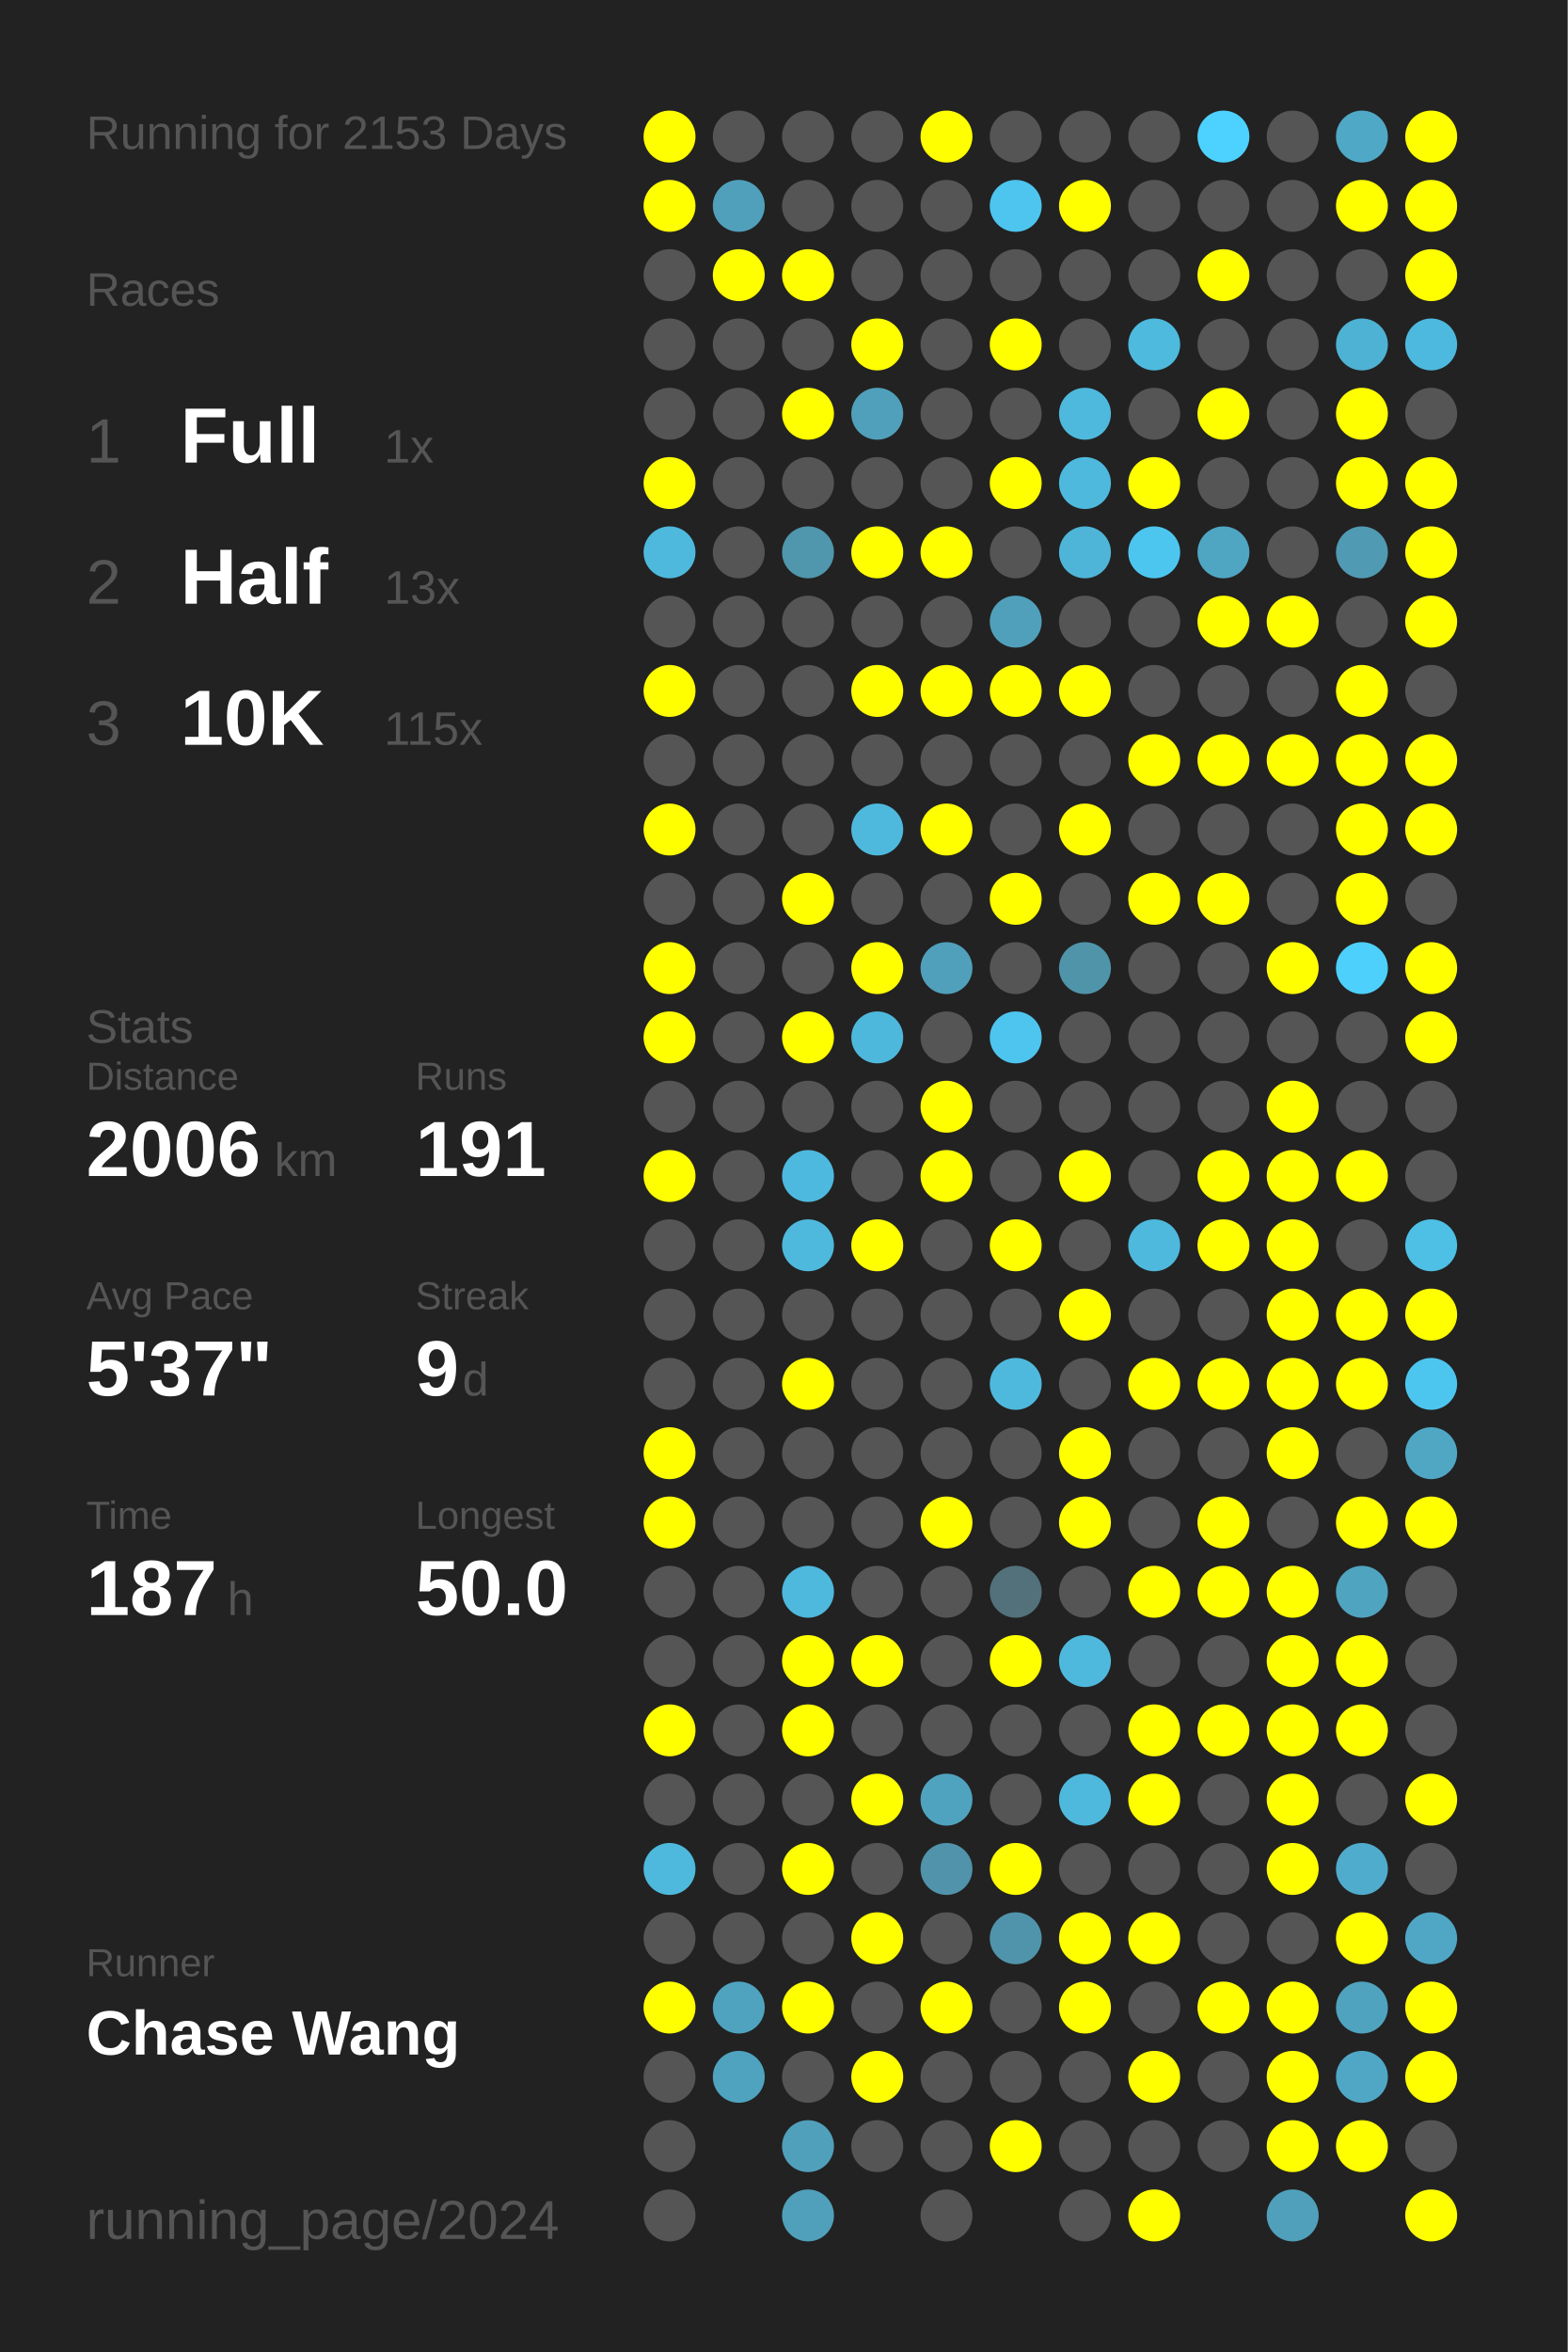
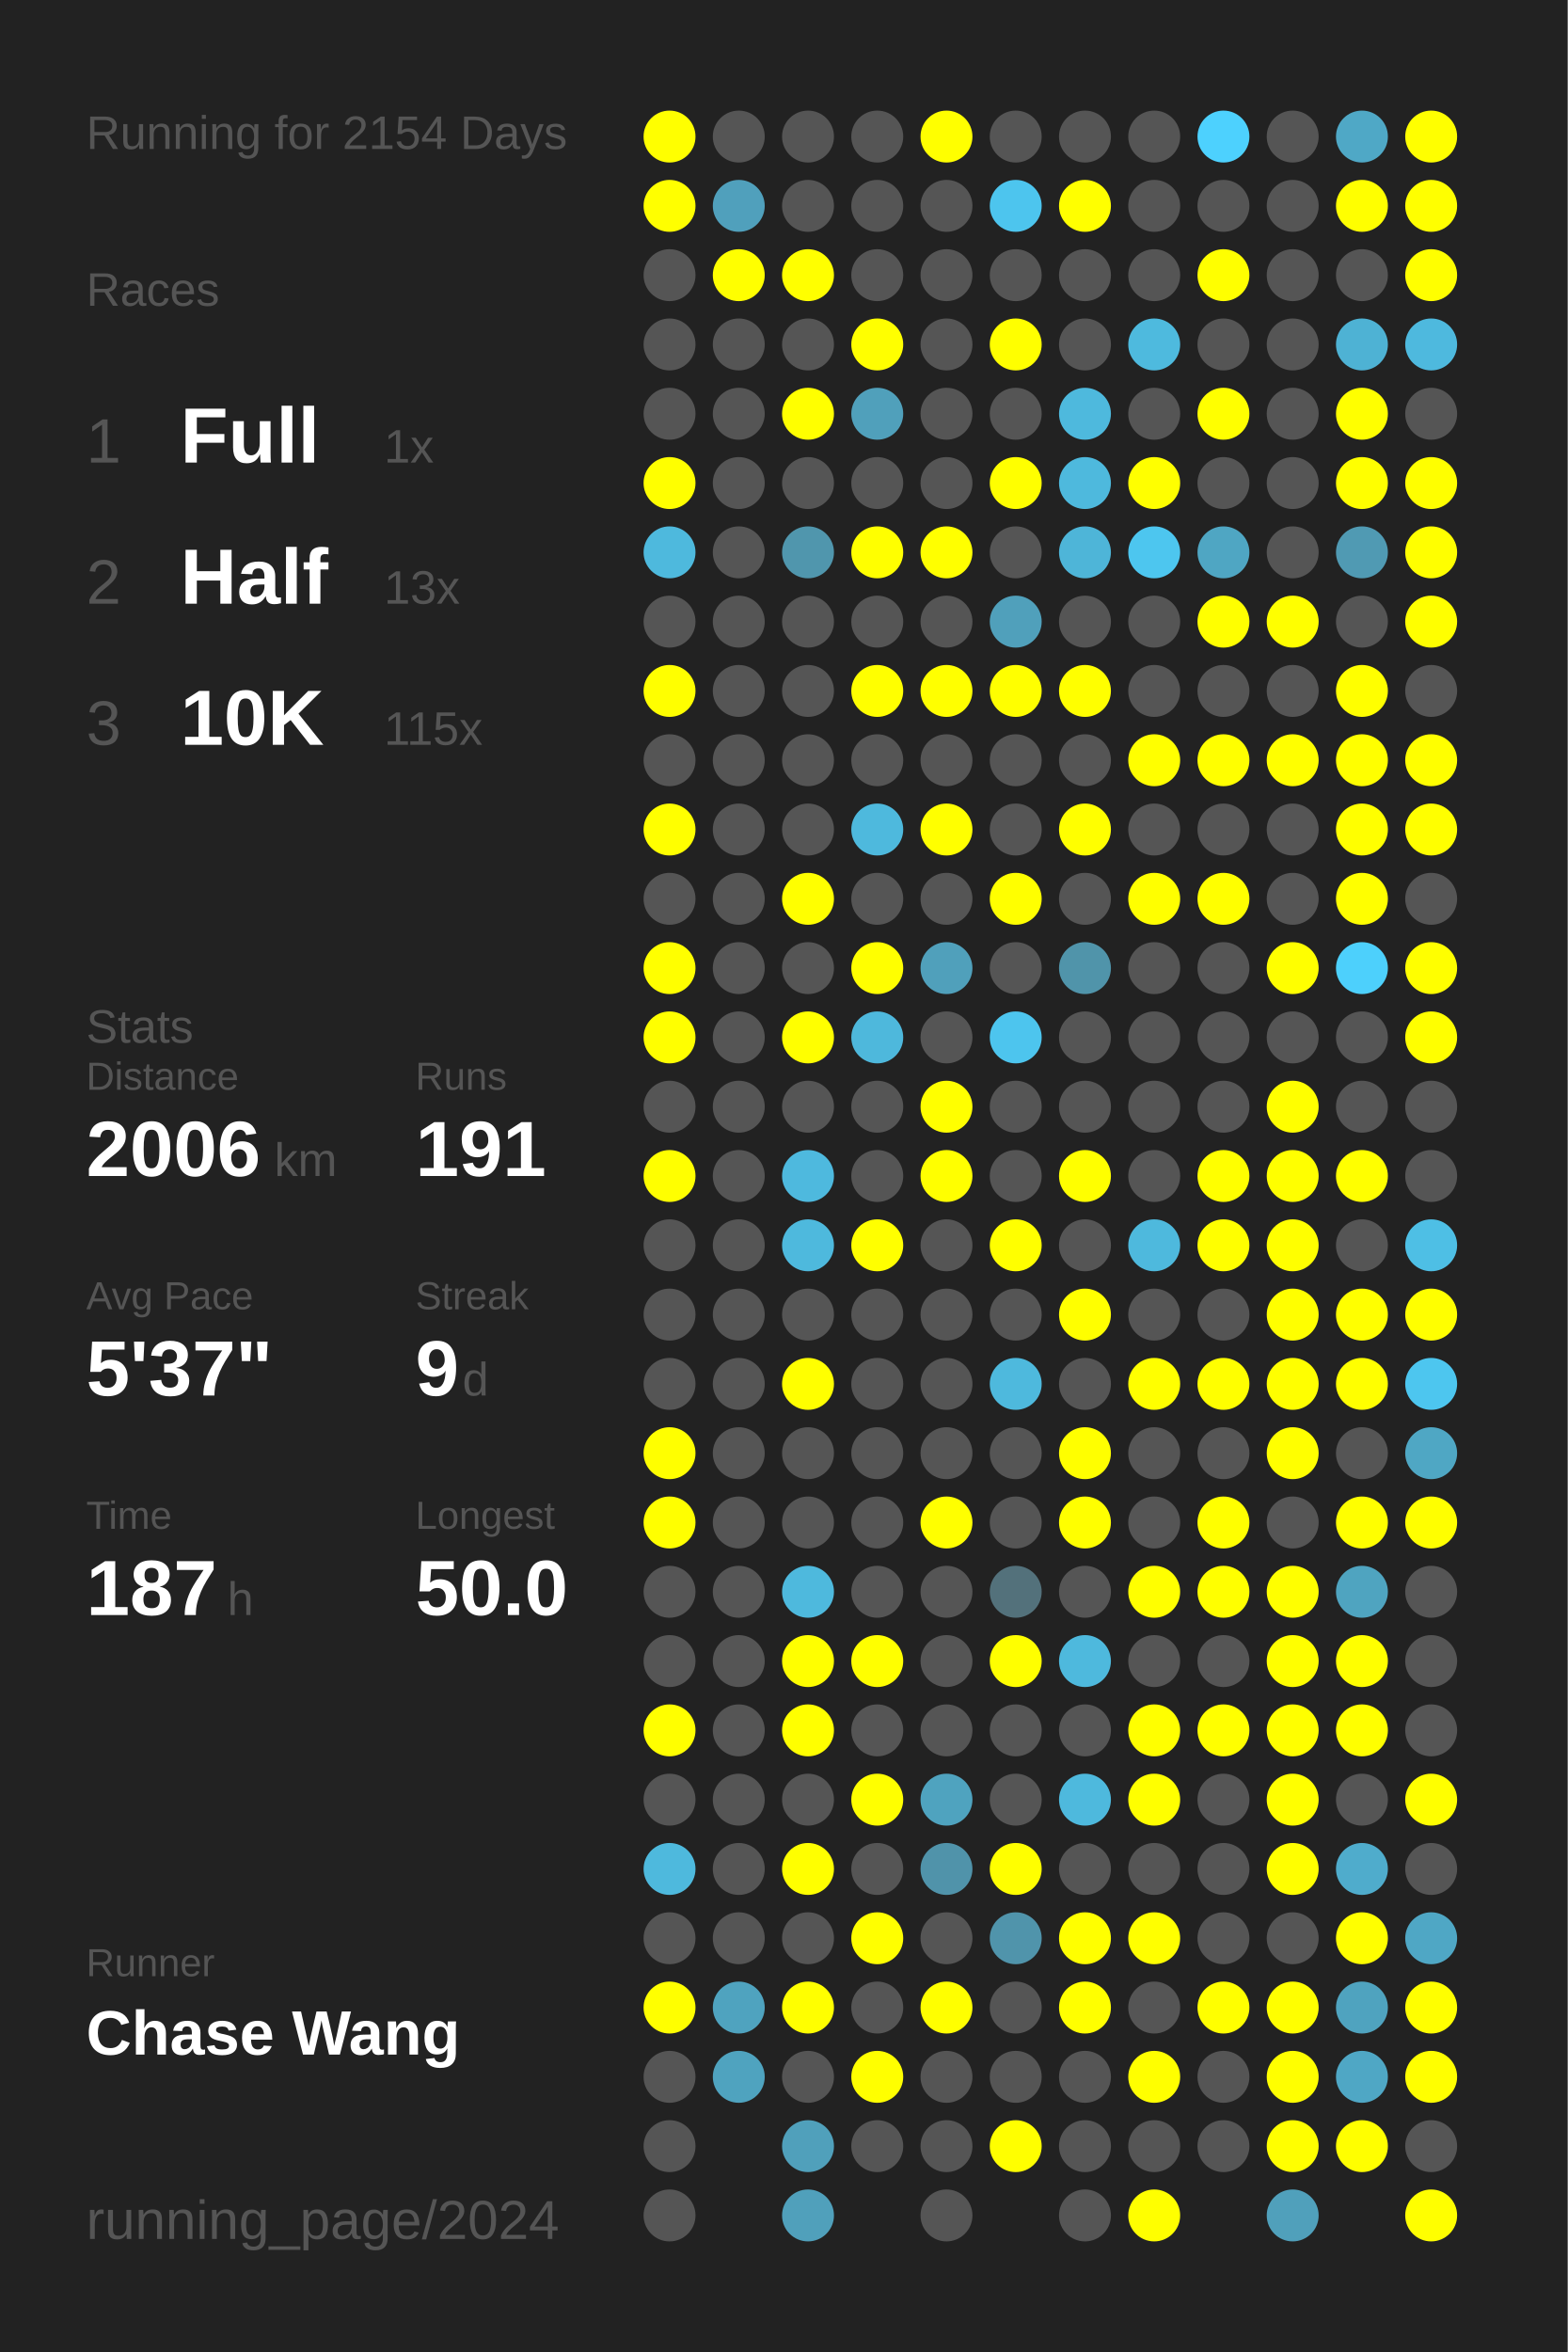
<svg xmlns="http://www.w3.org/2000/svg" baseProfile="full" height="300mm" version="1.1" viewBox="0,0,200,300" width="200mm">
  <defs />
  <rect fill="#222222" height="300" width="200" x="0" y="0" />
-   <text fill="#555555" style="font-size:6px; font-family:Arial;" x="11" y="19">Running for 2153 Days</text>
+   <text fill="#555555" style="font-size:6px; font-family:Arial;" x="11" y="19">Running for 2154 Days</text>
  <text fill="#555555" style="font-size:6px; font-family:Arial;" x="11" y="39">Races</text>
  <text fill="#555555" style="font-size:8px; font-family:Arial;" x="11" y="59">1</text>
  <text fill="#FFFFFF" style="font-size:10px; font-family:Arial; font-weight:bold;" x="23" y="59">Full</text>
  <text fill="#555555" style="font-size:6px; font-family:Arial;" x="49" y="59">1x</text>
  <text fill="#555555" style="font-size:8px; font-family:Arial;" x="11" y="77">2</text>
  <text fill="#FFFFFF" style="font-size:10px; font-family:Arial; font-weight:bold;" x="23" y="77">Half</text>
  <text fill="#555555" style="font-size:6px; font-family:Arial;" x="49" y="77">13x</text>
  <text fill="#555555" style="font-size:8px; font-family:Arial;" x="11" y="95">3</text>
  <text fill="#FFFFFF" style="font-size:10px; font-family:Arial; font-weight:bold;" x="23" y="95">10K</text>
  <text fill="#555555" style="font-size:6px; font-family:Arial;" x="49" y="95">115x</text>
  <text fill="#555555" style="font-size:6px; font-family:Arial;" x="11" y="133">Stats</text>
  <text fill="#555555" style="font-size:5px; font-family:Arial;" x="11" y="139">Distance</text>
  <text fill="#FFFFFF" style="font-size:10px; font-family:Arial; font-weight:bold;" x="11" y="150">2006</text>
  <text fill="#555555" style="font-size:6px; font-family:Arial;" x="35" y="150">km</text>
  <text fill="#555555" style="font-size:5px; font-family:Arial;" x="53" y="139">Runs</text>
  <text fill="#FFFFFF" style="font-size:10px; font-family:Arial; font-weight:bold;" x="53" y="150">191</text>
  <text fill="#555555" style="font-size:5px; font-family:Arial;" x="11" y="167">Avg Pace</text>
  <text fill="#FFFFFF" style="font-size:10px; font-family:Arial; font-weight:bold;" x="11" y="178">5'37"</text>
  <text fill="#555555" style="font-size:5px; font-family:Arial;" x="53" y="167">Streak</text>
  <text fill="#FFFFFF" style="font-size:10px; font-family:Arial; font-weight:bold;" x="53" y="178">9</text>
  <text fill="#555555" style="font-size:6px; font-family:Arial;" x="59" y="178">d</text>
  <text fill="#555555" style="font-size:5px; font-family:Arial;" x="11" y="195">Time</text>
  <text fill="#FFFFFF" style="font-size:10px; font-family:Arial; font-weight:bold;" x="11" y="206">187</text>
  <text fill="#555555" style="font-size:6px; font-family:Arial;" x="29" y="206">h</text>
  <text fill="#555555" style="font-size:5px; font-family:Arial;" x="53" y="195">Longest</text>
  <text fill="#FFFFFF" style="font-size:10px; font-family:Arial; font-weight:bold;" x="53" y="206">50.0</text>
  <text fill="#555555" style="font-size:5px; font-family:Arial;" x="11" y="252.065">Runner</text>
  <text fill="#FFFFFF" style="font-size:8px; font-family:Arial; font-weight:bold;" x="11" y="262.065">Chase Wang</text>
  <text fill="#555555" style="font-size:7px; font-family:Arial;" x="11" y="285.581">running_page/2024</text>
  <circle cx="85.417" cy="17.419" fill="#FFFF00" r="3.312" />
  <circle cx="85.417" cy="26.258" fill="#FFFF00" r="3.312" />
  <circle cx="85.417" cy="35.097" fill="#555555" r="3.312" />
  <circle cx="85.417" cy="43.935" fill="#555555" r="3.312" />
  <circle cx="85.417" cy="52.774" fill="#555555" r="3.312" />
  <circle cx="85.417" cy="61.613" fill="#FFFF00" r="3.312" />
  <circle cx="85.417" cy="70.452" fill="#4eb9dd" r="3.312" />
  <circle cx="85.417" cy="79.29" fill="#555555" r="3.312" />
  <circle cx="85.417" cy="88.129" fill="#FFFF00" r="3.312" />
  <circle cx="85.417" cy="96.968" fill="#555555" r="3.312" />
  <circle cx="85.417" cy="105.806" fill="#FFFF00" r="3.312" />
  <circle cx="85.417" cy="114.645" fill="#555555" r="3.312" />
  <circle cx="85.417" cy="123.484" fill="#FFFF00" r="3.312" />
  <circle cx="85.417" cy="132.323" fill="#FFFF00" r="3.312" />
  <circle cx="85.417" cy="141.161" fill="#555555" r="3.312" />
  <circle cx="85.417" cy="150" fill="#FFFF00" r="3.312" />
  <circle cx="85.417" cy="158.839" fill="#555555" r="3.312" />
  <circle cx="85.417" cy="167.677" fill="#555555" r="3.312" />
  <circle cx="85.417" cy="176.516" fill="#555555" r="3.312" />
  <circle cx="85.417" cy="185.355" fill="#FFFF00" r="3.312" />
  <circle cx="85.417" cy="194.194" fill="#FFFF00" r="3.312" />
  <circle cx="85.417" cy="203.032" fill="#555555" r="3.312" />
  <circle cx="85.417" cy="211.871" fill="#555555" r="3.312" />
  <circle cx="85.417" cy="220.71" fill="#FFFF00" r="3.312" />
  <circle cx="85.417" cy="229.548" fill="#555555" r="3.312" />
  <circle cx="85.417" cy="238.387" fill="#4eb9dd" r="3.312" />
  <circle cx="85.417" cy="247.226" fill="#555555" r="3.312" />
  <circle cx="85.417" cy="256.065" fill="#FFFF00" r="3.312" />
  <circle cx="85.417" cy="264.903" fill="#555555" r="3.312" />
  <circle cx="85.417" cy="273.742" fill="#555555" r="3.312" />
  <circle cx="85.417" cy="282.581" fill="#555555" r="3.312" />
  <circle cx="94.25" cy="17.419" fill="#555555" r="3.312" />
  <circle cx="94.25" cy="26.258" fill="#50a0bc" r="3.312" />
  <circle cx="94.25" cy="35.097" fill="#FFFF00" r="3.312" />
  <circle cx="94.25" cy="43.935" fill="#555555" r="3.312" />
  <circle cx="94.25" cy="52.774" fill="#555555" r="3.312" />
  <circle cx="94.25" cy="61.613" fill="#555555" r="3.312" />
  <circle cx="94.25" cy="70.452" fill="#555555" r="3.312" />
  <circle cx="94.25" cy="79.29" fill="#555555" r="3.312" />
  <circle cx="94.25" cy="88.129" fill="#555555" r="3.312" />
  <circle cx="94.25" cy="96.968" fill="#555555" r="3.312" />
  <circle cx="94.25" cy="105.806" fill="#555555" r="3.312" />
  <circle cx="94.25" cy="114.645" fill="#555555" r="3.312" />
  <circle cx="94.25" cy="123.484" fill="#555555" r="3.312" />
  <circle cx="94.25" cy="132.323" fill="#555555" r="3.312" />
  <circle cx="94.25" cy="141.161" fill="#555555" r="3.312" />
  <circle cx="94.25" cy="150" fill="#555555" r="3.312" />
  <circle cx="94.25" cy="158.839" fill="#555555" r="3.312" />
  <circle cx="94.25" cy="167.677" fill="#555555" r="3.312" />
  <circle cx="94.25" cy="176.516" fill="#555555" r="3.312" />
  <circle cx="94.25" cy="185.355" fill="#555555" r="3.312" />
  <circle cx="94.25" cy="194.194" fill="#555555" r="3.312" />
  <circle cx="94.25" cy="203.032" fill="#555555" r="3.312" />
  <circle cx="94.25" cy="211.871" fill="#555555" r="3.312" />
  <circle cx="94.25" cy="220.71" fill="#555555" r="3.312" />
  <circle cx="94.25" cy="229.548" fill="#555555" r="3.312" />
  <circle cx="94.25" cy="238.387" fill="#555555" r="3.312" />
  <circle cx="94.25" cy="247.226" fill="#555555" r="3.312" />
  <circle cx="94.25" cy="256.065" fill="#4fa3bf" r="3.312" />
  <circle cx="94.25" cy="264.903" fill="#4fa3bf" r="3.312" />
  <circle cx="103.083" cy="17.419" fill="#555555" r="3.312" />
  <circle cx="103.083" cy="26.258" fill="#555555" r="3.312" />
  <circle cx="103.083" cy="35.097" fill="#FFFF00" r="3.312" />
  <circle cx="103.083" cy="43.935" fill="#555555" r="3.312" />
  <circle cx="103.083" cy="52.774" fill="#FFFF00" r="3.312" />
  <circle cx="103.083" cy="61.613" fill="#555555" r="3.312" />
  <circle cx="103.083" cy="70.452" fill="#5096ad" r="3.312" />
  <circle cx="103.083" cy="79.29" fill="#555555" r="3.312" />
  <circle cx="103.083" cy="88.129" fill="#555555" r="3.312" />
  <circle cx="103.083" cy="96.968" fill="#555555" r="3.312" />
  <circle cx="103.083" cy="105.806" fill="#555555" r="3.312" />
  <circle cx="103.083" cy="114.645" fill="#FFFF00" r="3.312" />
  <circle cx="103.083" cy="123.484" fill="#555555" r="3.312" />
  <circle cx="103.083" cy="132.323" fill="#FFFF00" r="3.312" />
  <circle cx="103.083" cy="141.161" fill="#555555" r="3.312" />
  <circle cx="103.083" cy="150" fill="#4eb9de" r="3.312" />
  <circle cx="103.083" cy="158.839" fill="#4eb9dd" r="3.312" />
  <circle cx="103.083" cy="167.677" fill="#555555" r="3.312" />
  <circle cx="103.083" cy="176.516" fill="#FFFF00" r="3.312" />
  <circle cx="103.083" cy="185.355" fill="#555555" r="3.312" />
  <circle cx="103.083" cy="194.194" fill="#555555" r="3.312" />
  <circle cx="103.083" cy="203.032" fill="#4eb9dd" r="3.312" />
  <circle cx="103.083" cy="211.871" fill="#FFFF00" r="3.312" />
  <circle cx="103.083" cy="220.71" fill="#FFFF00" r="3.312" />
  <circle cx="103.083" cy="229.548" fill="#555555" r="3.312" />
  <circle cx="103.083" cy="238.387" fill="#FFFF00" r="3.312" />
  <circle cx="103.083" cy="247.226" fill="#555555" r="3.312" />
  <circle cx="103.083" cy="256.065" fill="#FFFF00" r="3.312" />
  <circle cx="103.083" cy="264.903" fill="#555555" r="3.312" />
  <circle cx="103.083" cy="273.742" fill="#50a0bb" r="3.312" />
  <circle cx="103.083" cy="282.581" fill="#50a0bb" r="3.312" />
  <circle cx="111.917" cy="17.419" fill="#555555" r="3.312" />
  <circle cx="111.917" cy="26.258" fill="#555555" r="3.312" />
  <circle cx="111.917" cy="35.097" fill="#555555" r="3.312" />
  <circle cx="111.917" cy="43.935" fill="#FFFF00" r="3.312" />
  <circle cx="111.917" cy="52.774" fill="#50a0bb" r="3.312" />
  <circle cx="111.917" cy="61.613" fill="#555555" r="3.312" />
  <circle cx="111.917" cy="70.452" fill="#FFFF00" r="3.312" />
  <circle cx="111.917" cy="79.29" fill="#555555" r="3.312" />
  <circle cx="111.917" cy="88.129" fill="#FFFF00" r="3.312" />
  <circle cx="111.917" cy="96.968" fill="#555555" r="3.312" />
  <circle cx="111.917" cy="105.806" fill="#4eb9dd" r="3.312" />
  <circle cx="111.917" cy="114.645" fill="#555555" r="3.312" />
  <circle cx="111.917" cy="123.484" fill="#FFFF00" r="3.312" />
  <circle cx="111.917" cy="132.323" fill="#4eb8dc" r="3.312" />
  <circle cx="111.917" cy="141.161" fill="#555555" r="3.312" />
  <circle cx="111.917" cy="150" fill="#555555" r="3.312" />
  <circle cx="111.917" cy="158.839" fill="#FFFF00" r="3.312" />
  <circle cx="111.917" cy="167.677" fill="#555555" r="3.312" />
  <circle cx="111.917" cy="176.516" fill="#555555" r="3.312" />
  <circle cx="111.917" cy="185.355" fill="#555555" r="3.312" />
  <circle cx="111.917" cy="194.194" fill="#555555" r="3.312" />
  <circle cx="111.917" cy="203.032" fill="#555555" r="3.312" />
  <circle cx="111.917" cy="211.871" fill="#FFFF00" r="3.312" />
  <circle cx="111.917" cy="220.71" fill="#555555" r="3.312" />
  <circle cx="111.917" cy="229.548" fill="#FFFF00" r="3.312" />
  <circle cx="111.917" cy="238.387" fill="#555555" r="3.312" />
  <circle cx="111.917" cy="247.226" fill="#FFFF00" r="3.312" />
  <circle cx="111.917" cy="256.065" fill="#555555" r="3.312" />
  <circle cx="111.917" cy="264.903" fill="#FFFF00" r="3.312" />
  <circle cx="111.917" cy="273.742" fill="#555555" r="3.312" />
  <circle cx="120.75" cy="17.419" fill="#FFFF00" r="3.312" />
  <circle cx="120.75" cy="26.258" fill="#555555" r="3.312" />
  <circle cx="120.75" cy="35.097" fill="#555555" r="3.312" />
  <circle cx="120.75" cy="43.935" fill="#555555" r="3.312" />
  <circle cx="120.75" cy="52.774" fill="#555555" r="3.312" />
  <circle cx="120.75" cy="61.613" fill="#555555" r="3.312" />
  <circle cx="120.75" cy="70.452" fill="#FFFF00" r="3.312" />
  <circle cx="120.75" cy="79.29" fill="#555555" r="3.312" />
  <circle cx="120.75" cy="88.129" fill="#FFFF00" r="3.312" />
  <circle cx="120.75" cy="96.968" fill="#555555" r="3.312" />
  <circle cx="120.75" cy="105.806" fill="#FFFF00" r="3.312" />
  <circle cx="120.75" cy="114.645" fill="#555555" r="3.312" />
  <circle cx="120.75" cy="123.484" fill="#50a0bb" r="3.312" />
  <circle cx="120.75" cy="132.323" fill="#555555" r="3.312" />
  <circle cx="120.75" cy="141.161" fill="#FFFF00" r="3.312" />
  <circle cx="120.75" cy="150" fill="#FFFF00" r="3.312" />
  <circle cx="120.75" cy="158.839" fill="#555555" r="3.312" />
  <circle cx="120.75" cy="167.677" fill="#555555" r="3.312" />
  <circle cx="120.75" cy="176.516" fill="#555555" r="3.312" />
  <circle cx="120.75" cy="185.355" fill="#555555" r="3.312" />
  <circle cx="120.75" cy="194.194" fill="#FFFF00" r="3.312" />
  <circle cx="120.75" cy="203.032" fill="#555555" r="3.312" />
  <circle cx="120.75" cy="211.871" fill="#555555" r="3.312" />
  <circle cx="120.75" cy="220.71" fill="#555555" r="3.312" />
  <circle cx="120.75" cy="229.548" fill="#4fa3bf" r="3.312" />
  <circle cx="120.75" cy="238.387" fill="#5093aa" r="3.312" />
  <circle cx="120.75" cy="247.226" fill="#555555" r="3.312" />
  <circle cx="120.75" cy="256.065" fill="#FFFF00" r="3.312" />
  <circle cx="120.75" cy="264.903" fill="#555555" r="3.312" />
  <circle cx="120.75" cy="273.742" fill="#555555" r="3.312" />
  <circle cx="120.75" cy="282.581" fill="#555555" r="3.312" />
  <circle cx="129.583" cy="17.419" fill="#555555" r="3.312" />
  <circle cx="129.583" cy="26.258" fill="#4dc5ee" r="3.312" />
  <circle cx="129.583" cy="35.097" fill="#555555" r="3.312" />
  <circle cx="129.583" cy="43.935" fill="#FFFF00" r="3.312" />
  <circle cx="129.583" cy="52.774" fill="#555555" r="3.312" />
  <circle cx="129.583" cy="61.613" fill="#FFFF00" r="3.312" />
  <circle cx="129.583" cy="70.452" fill="#555555" r="3.312" />
  <circle cx="129.583" cy="79.29" fill="#50a0bb" r="3.312" />
  <circle cx="129.583" cy="88.129" fill="#FFFF00" r="3.312" />
  <circle cx="129.583" cy="96.968" fill="#555555" r="3.312" />
  <circle cx="129.583" cy="105.806" fill="#555555" r="3.312" />
  <circle cx="129.583" cy="114.645" fill="#FFFF00" r="3.312" />
  <circle cx="129.583" cy="123.484" fill="#555555" r="3.312" />
  <circle cx="129.583" cy="132.323" fill="#4dc5ee" r="3.312" />
  <circle cx="129.583" cy="141.161" fill="#555555" r="3.312" />
  <circle cx="129.583" cy="150" fill="#555555" r="3.312" />
  <circle cx="129.583" cy="158.839" fill="#FFFF00" r="3.312" />
  <circle cx="129.583" cy="167.677" fill="#555555" r="3.312" />
  <circle cx="129.583" cy="176.516" fill="#4eb9dd" r="3.312" />
  <circle cx="129.583" cy="185.355" fill="#555555" r="3.312" />
  <circle cx="129.583" cy="194.194" fill="#555555" r="3.312" />
  <circle cx="129.583" cy="203.032" fill="#53717b" r="3.312" />
  <circle cx="129.583" cy="211.871" fill="#FFFF00" r="3.312" />
  <circle cx="129.583" cy="220.71" fill="#555555" r="3.312" />
  <circle cx="129.583" cy="229.548" fill="#555555" r="3.312" />
  <circle cx="129.583" cy="238.387" fill="#FFFF00" r="3.312" />
  <circle cx="129.583" cy="247.226" fill="#5094ab" r="3.312" />
  <circle cx="129.583" cy="256.065" fill="#555555" r="3.312" />
  <circle cx="129.583" cy="264.903" fill="#555555" r="3.312" />
  <circle cx="129.583" cy="273.742" fill="#FFFF00" r="3.312" />
  <circle cx="138.417" cy="17.419" fill="#555555" r="3.312" />
  <circle cx="138.417" cy="26.258" fill="#FFFF00" r="3.312" />
  <circle cx="138.417" cy="35.097" fill="#555555" r="3.312" />
  <circle cx="138.417" cy="43.935" fill="#555555" r="3.312" />
  <circle cx="138.417" cy="52.774" fill="#4eb9dd" r="3.312" />
  <circle cx="138.417" cy="61.613" fill="#4eb9dd" r="3.312" />
  <circle cx="138.417" cy="70.452" fill="#4eb5d8" r="3.312" />
  <circle cx="138.417" cy="79.29" fill="#555555" r="3.312" />
  <circle cx="138.417" cy="88.129" fill="#FFFF00" r="3.312" />
  <circle cx="138.417" cy="96.968" fill="#555555" r="3.312" />
  <circle cx="138.417" cy="105.806" fill="#FFFF00" r="3.312" />
  <circle cx="138.417" cy="114.645" fill="#555555" r="3.312" />
  <circle cx="138.417" cy="123.484" fill="#5094aa" r="3.312" />
  <circle cx="138.417" cy="132.323" fill="#555555" r="3.312" />
  <circle cx="138.417" cy="141.161" fill="#555555" r="3.312" />
  <circle cx="138.417" cy="150" fill="#FFFF00" r="3.312" />
  <circle cx="138.417" cy="158.839" fill="#555555" r="3.312" />
  <circle cx="138.417" cy="167.677" fill="#FFFF00" r="3.312" />
  <circle cx="138.417" cy="176.516" fill="#555555" r="3.312" />
  <circle cx="138.417" cy="185.355" fill="#FFFF00" r="3.312" />
  <circle cx="138.417" cy="194.194" fill="#FFFF00" r="3.312" />
  <circle cx="138.417" cy="203.032" fill="#555555" r="3.312" />
  <circle cx="138.417" cy="211.871" fill="#4eb9dd" r="3.312" />
  <circle cx="138.417" cy="220.71" fill="#555555" r="3.312" />
  <circle cx="138.417" cy="229.548" fill="#4eb9dd" r="3.312" />
  <circle cx="138.417" cy="238.387" fill="#555555" r="3.312" />
  <circle cx="138.417" cy="247.226" fill="#FFFF00" r="3.312" />
  <circle cx="138.417" cy="256.065" fill="#FFFF00" r="3.312" />
  <circle cx="138.417" cy="264.903" fill="#555555" r="3.312" />
  <circle cx="138.417" cy="273.742" fill="#555555" r="3.312" />
  <circle cx="138.417" cy="282.581" fill="#555555" r="3.312" />
  <circle cx="147.25" cy="17.419" fill="#555555" r="3.312" />
  <circle cx="147.25" cy="26.258" fill="#555555" r="3.312" />
  <circle cx="147.25" cy="35.097" fill="#555555" r="3.312" />
  <circle cx="147.25" cy="43.935" fill="#4ebade" r="3.312" />
  <circle cx="147.25" cy="52.774" fill="#555555" r="3.312" />
  <circle cx="147.25" cy="61.613" fill="#FFFF00" r="3.312" />
  <circle cx="147.25" cy="70.452" fill="#4dc6ef" r="3.312" />
  <circle cx="147.25" cy="79.29" fill="#555555" r="3.312" />
  <circle cx="147.25" cy="88.129" fill="#555555" r="3.312" />
  <circle cx="147.25" cy="96.968" fill="#FFFF00" r="3.312" />
  <circle cx="147.25" cy="105.806" fill="#555555" r="3.312" />
  <circle cx="147.25" cy="114.645" fill="#FFFF00" r="3.312" />
  <circle cx="147.25" cy="123.484" fill="#555555" r="3.312" />
  <circle cx="147.25" cy="132.323" fill="#555555" r="3.312" />
  <circle cx="147.25" cy="141.161" fill="#555555" r="3.312" />
  <circle cx="147.25" cy="150" fill="#555555" r="3.312" />
  <circle cx="147.25" cy="158.839" fill="#4eb9dd" r="3.312" />
  <circle cx="147.25" cy="167.677" fill="#555555" r="3.312" />
  <circle cx="147.25" cy="176.516" fill="#FFFF00" r="3.312" />
  <circle cx="147.25" cy="185.355" fill="#555555" r="3.312" />
  <circle cx="147.25" cy="194.194" fill="#555555" r="3.312" />
  <circle cx="147.25" cy="203.032" fill="#FFFF00" r="3.312" />
  <circle cx="147.25" cy="211.871" fill="#555555" r="3.312" />
  <circle cx="147.25" cy="220.71" fill="#FFFF00" r="3.312" />
  <circle cx="147.25" cy="229.548" fill="#FFFF00" r="3.312" />
  <circle cx="147.25" cy="238.387" fill="#555555" r="3.312" />
  <circle cx="147.25" cy="247.226" fill="#FFFF00" r="3.312" />
  <circle cx="147.25" cy="256.065" fill="#555555" r="3.312" />
  <circle cx="147.25" cy="264.903" fill="#FFFF00" r="3.312" />
  <circle cx="147.25" cy="273.742" fill="#555555" r="3.312" />
  <circle cx="147.25" cy="282.581" fill="#FFFF00" r="3.312" />
  <circle cx="156.083" cy="17.419" fill="#4dd1fe" r="3.312" />
  <circle cx="156.083" cy="26.258" fill="#555555" r="3.312" />
  <circle cx="156.083" cy="35.097" fill="#FFFF00" r="3.312" />
  <circle cx="156.083" cy="43.935" fill="#555555" r="3.312" />
  <circle cx="156.083" cy="52.774" fill="#FFFF00" r="3.312" />
  <circle cx="156.083" cy="61.613" fill="#555555" r="3.312" />
  <circle cx="156.083" cy="70.452" fill="#4fa6c3" r="3.312" />
  <circle cx="156.083" cy="79.29" fill="#FFFF00" r="3.312" />
  <circle cx="156.083" cy="88.129" fill="#555555" r="3.312" />
  <circle cx="156.083" cy="96.968" fill="#FFFF00" r="3.312" />
  <circle cx="156.083" cy="105.806" fill="#555555" r="3.312" />
  <circle cx="156.083" cy="114.645" fill="#FFFF00" r="3.312" />
  <circle cx="156.083" cy="123.484" fill="#555555" r="3.312" />
  <circle cx="156.083" cy="132.323" fill="#555555" r="3.312" />
  <circle cx="156.083" cy="141.161" fill="#555555" r="3.312" />
  <circle cx="156.083" cy="150" fill="#FFFF00" r="3.312" />
  <circle cx="156.083" cy="158.839" fill="#FFFF00" r="3.312" />
  <circle cx="156.083" cy="167.677" fill="#555555" r="3.312" />
  <circle cx="156.083" cy="176.516" fill="#FFFF00" r="3.312" />
  <circle cx="156.083" cy="185.355" fill="#555555" r="3.312" />
  <circle cx="156.083" cy="194.194" fill="#FFFF00" r="3.312" />
  <circle cx="156.083" cy="203.032" fill="#FFFF00" r="3.312" />
  <circle cx="156.083" cy="211.871" fill="#555555" r="3.312" />
  <circle cx="156.083" cy="220.71" fill="#FFFF00" r="3.312" />
  <circle cx="156.083" cy="229.548" fill="#555555" r="3.312" />
  <circle cx="156.083" cy="238.387" fill="#555555" r="3.312" />
  <circle cx="156.083" cy="247.226" fill="#555555" r="3.312" />
  <circle cx="156.083" cy="256.065" fill="#FFFF00" r="3.312" />
  <circle cx="156.083" cy="264.903" fill="#555555" r="3.312" />
  <circle cx="156.083" cy="273.742" fill="#555555" r="3.312" />
  <circle cx="164.917" cy="17.419" fill="#555555" r="3.312" />
  <circle cx="164.917" cy="26.258" fill="#555555" r="3.312" />
  <circle cx="164.917" cy="35.097" fill="#555555" r="3.312" />
  <circle cx="164.917" cy="43.935" fill="#555555" r="3.312" />
  <circle cx="164.917" cy="52.774" fill="#555555" r="3.312" />
  <circle cx="164.917" cy="61.613" fill="#555555" r="3.312" />
  <circle cx="164.917" cy="70.452" fill="#555555" r="3.312" />
  <circle cx="164.917" cy="79.29" fill="#FFFF00" r="3.312" />
  <circle cx="164.917" cy="88.129" fill="#555555" r="3.312" />
  <circle cx="164.917" cy="96.968" fill="#FFFF00" r="3.312" />
  <circle cx="164.917" cy="105.806" fill="#555555" r="3.312" />
  <circle cx="164.917" cy="114.645" fill="#555555" r="3.312" />
  <circle cx="164.917" cy="123.484" fill="#FFFF00" r="3.312" />
  <circle cx="164.917" cy="132.323" fill="#555555" r="3.312" />
  <circle cx="164.917" cy="141.161" fill="#FFFF00" r="3.312" />
  <circle cx="164.917" cy="150" fill="#FFFF00" r="3.312" />
  <circle cx="164.917" cy="158.839" fill="#FFFF00" r="3.312" />
  <circle cx="164.917" cy="167.677" fill="#FFFF00" r="3.312" />
  <circle cx="164.917" cy="176.516" fill="#FFFF00" r="3.312" />
  <circle cx="164.917" cy="185.355" fill="#FFFF00" r="3.312" />
  <circle cx="164.917" cy="194.194" fill="#555555" r="3.312" />
  <circle cx="164.917" cy="203.032" fill="#FFFF00" r="3.312" />
  <circle cx="164.917" cy="211.871" fill="#FFFF00" r="3.312" />
  <circle cx="164.917" cy="220.71" fill="#FFFF00" r="3.312" />
  <circle cx="164.917" cy="229.548" fill="#FFFF00" r="3.312" />
  <circle cx="164.917" cy="238.387" fill="#FFFF00" r="3.312" />
  <circle cx="164.917" cy="247.226" fill="#555555" r="3.312" />
  <circle cx="164.917" cy="256.065" fill="#FFFF00" r="3.312" />
  <circle cx="164.917" cy="264.903" fill="#FFFF00" r="3.312" />
  <circle cx="164.917" cy="273.742" fill="#FFFF00" r="3.312" />
  <circle cx="164.917" cy="282.581" fill="#50a0bb" r="3.312" />
  <circle cx="173.75" cy="17.419" fill="#4fa8c6" r="3.312" />
  <circle cx="173.75" cy="26.258" fill="#FFFF00" r="3.312" />
  <circle cx="173.75" cy="35.097" fill="#555555" r="3.312" />
  <circle cx="173.75" cy="43.935" fill="#4eb2d4" r="3.312" />
  <circle cx="173.75" cy="52.774" fill="#FFFF00" r="3.312" />
  <circle cx="173.75" cy="61.613" fill="#FFFF00" r="3.312" />
  <circle cx="173.75" cy="70.452" fill="#509ab3" r="3.312" />
  <circle cx="173.75" cy="79.29" fill="#555555" r="3.312" />
  <circle cx="173.75" cy="88.129" fill="#FFFF00" r="3.312" />
  <circle cx="173.75" cy="96.968" fill="#FFFF00" r="3.312" />
  <circle cx="173.75" cy="105.806" fill="#FFFF00" r="3.312" />
  <circle cx="173.75" cy="114.645" fill="#FFFF00" r="3.312" />
  <circle cx="173.75" cy="123.484" fill="#4dd0fc" r="3.312" />
  <circle cx="173.75" cy="132.323" fill="#555555" r="3.312" />
  <circle cx="173.75" cy="141.161" fill="#555555" r="3.312" />
  <circle cx="173.75" cy="150" fill="#FFFF00" r="3.312" />
  <circle cx="173.75" cy="158.839" fill="#555555" r="3.312" />
  <circle cx="173.75" cy="167.677" fill="#FFFF00" r="3.312" />
  <circle cx="173.75" cy="176.516" fill="#FFFF00" r="3.312" />
  <circle cx="173.75" cy="185.355" fill="#555555" r="3.312" />
  <circle cx="173.75" cy="194.194" fill="#FFFF00" r="3.312" />
  <circle cx="173.75" cy="203.032" fill="#4fa4c0" r="3.312" />
  <circle cx="173.75" cy="211.871" fill="#FFFF00" r="3.312" />
  <circle cx="173.75" cy="220.71" fill="#FFFF00" r="3.312" />
  <circle cx="173.75" cy="229.548" fill="#555555" r="3.312" />
  <circle cx="173.75" cy="238.387" fill="#4faccc" r="3.312" />
  <circle cx="173.75" cy="247.226" fill="#FFFF00" r="3.312" />
  <circle cx="173.75" cy="256.065" fill="#4fa3bf" r="3.312" />
  <circle cx="173.75" cy="264.903" fill="#4fa7c5" r="3.312" />
  <circle cx="173.75" cy="273.742" fill="#FFFF00" r="3.312" />
  <circle cx="182.583" cy="17.419" fill="#FFFF00" r="3.312" />
  <circle cx="182.583" cy="26.258" fill="#FFFF00" r="3.312" />
  <circle cx="182.583" cy="35.097" fill="#FFFF00" r="3.312" />
  <circle cx="182.583" cy="43.935" fill="#4eb9de" r="3.312" />
  <circle cx="182.583" cy="52.774" fill="#555555" r="3.312" />
  <circle cx="182.583" cy="61.613" fill="#FFFF00" r="3.312" />
  <circle cx="182.583" cy="70.452" fill="#FFFF00" r="3.312" />
  <circle cx="182.583" cy="79.29" fill="#FFFF00" r="3.312" />
  <circle cx="182.583" cy="88.129" fill="#555555" r="3.312" />
  <circle cx="182.583" cy="96.968" fill="#FFFF00" r="3.312" />
  <circle cx="182.583" cy="105.806" fill="#FFFF00" r="3.312" />
  <circle cx="182.583" cy="114.645" fill="#555555" r="3.312" />
  <circle cx="182.583" cy="123.484" fill="#FFFF00" r="3.312" />
  <circle cx="182.583" cy="132.323" fill="#FFFF00" r="3.312" />
  <circle cx="182.583" cy="141.161" fill="#555555" r="3.312" />
  <circle cx="182.583" cy="150" fill="#555555" r="3.312" />
  <circle cx="182.583" cy="158.839" fill="#4ebfe5" r="3.312" />
  <circle cx="182.583" cy="167.677" fill="#FFFF00" r="3.312" />
  <circle cx="182.583" cy="176.516" fill="#4dc6ef" r="3.312" />
  <circle cx="182.583" cy="185.355" fill="#4fa7c4" r="3.312" />
  <circle cx="182.583" cy="194.194" fill="#FFFF00" r="3.312" />
  <circle cx="182.583" cy="203.032" fill="#555555" r="3.312" />
  <circle cx="182.583" cy="211.871" fill="#555555" r="3.312" />
  <circle cx="182.583" cy="220.71" fill="#555555" r="3.312" />
  <circle cx="182.583" cy="229.548" fill="#FFFF00" r="3.312" />
  <circle cx="182.583" cy="238.387" fill="#555555" r="3.312" />
  <circle cx="182.583" cy="247.226" fill="#4fa7c5" r="3.312" />
  <circle cx="182.583" cy="256.065" fill="#FFFF00" r="3.312" />
  <circle cx="182.583" cy="264.903" fill="#FFFF00" r="3.312" />
  <circle cx="182.583" cy="273.742" fill="#555555" r="3.312" />
  <circle cx="182.583" cy="282.581" fill="#FFFF00" r="3.312" />
</svg>
